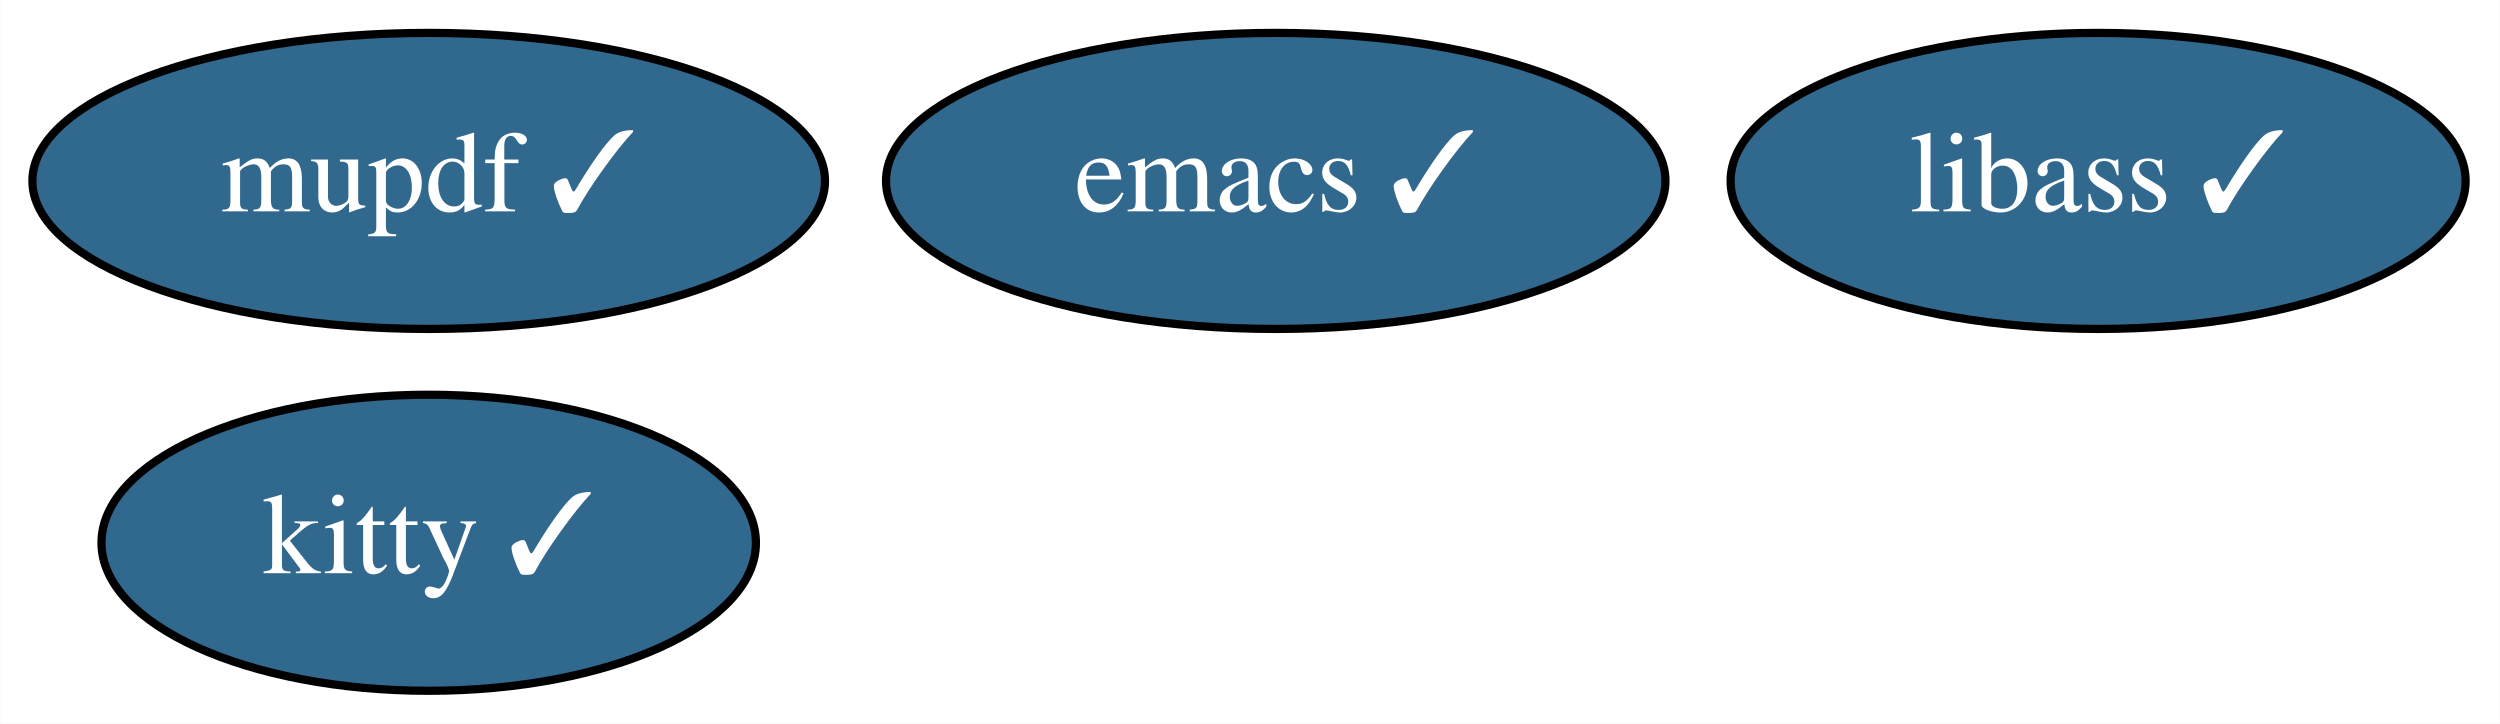
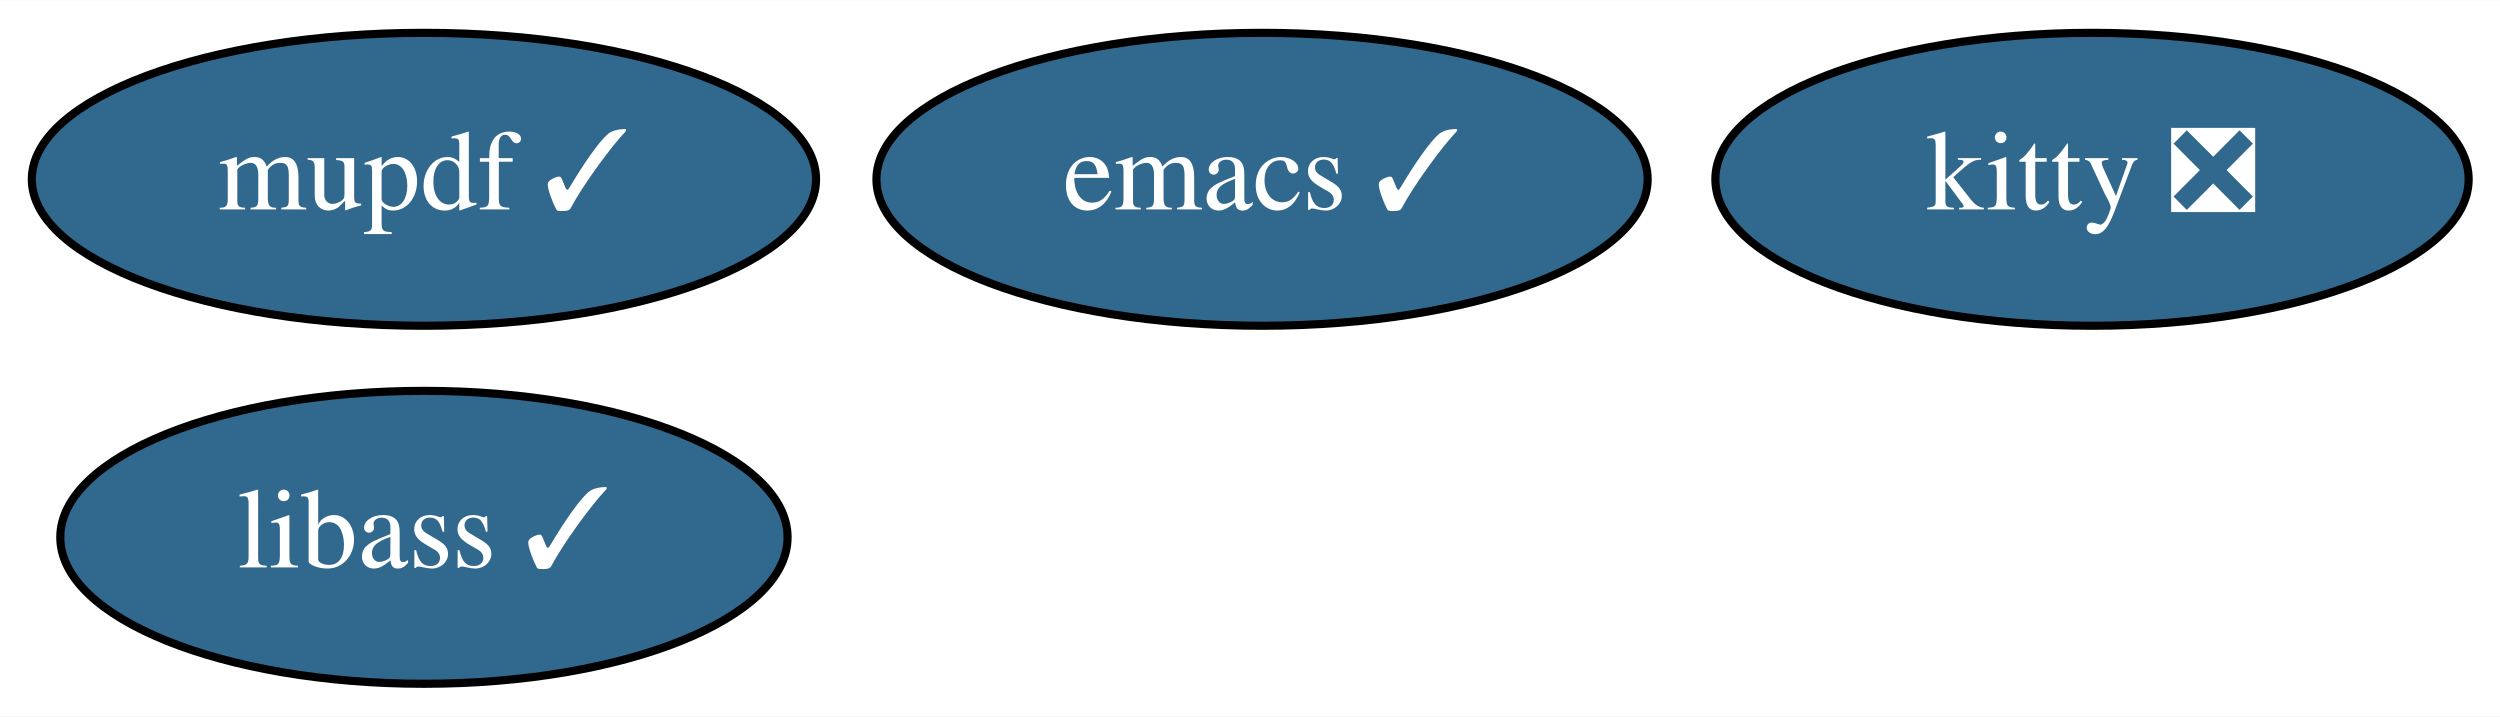
- <svg xmlns="http://www.w3.org/2000/svg" xmlns:xlink="http://www.w3.org/1999/xlink" width="304pt" height="88pt" viewBox="0.00 0.00 303.94 88.00">
+ <svg xmlns="http://www.w3.org/2000/svg" xmlns:xlink="http://www.w3.org/1999/xlink" width="307pt" height="88pt" viewBox="0.00 0.00 307.24 88.00">
  <g id="graph0" class="graph" transform="scale(1 1) rotate(0) translate(4 84)">
-     <polygon fill="white" stroke="none" points="-4,4 -4,-84 299.94,-84 299.94,4 -4,4" />
+     <polygon fill="white" stroke="none" points="-4,4 -4,-84 303.24,-84 303.24,4 -4,4" />
    <g id="node1" class="node">
      <g id="a_node1">
        <a xlink:href="https://github.com/conda-forge/emacs-feedstock/pull/68" xlink:title="emacs ✓">
          <ellipse fill="#31688e" stroke="black" cx="151.1" cy="-62" rx="47.39" ry="18" />
          <text text-anchor="middle" x="151.1" y="-58.3" font-family="Times,serif" font-size="14.00" fill="white">emacs ✓</text>
        </a>
      </g>
    </g>
    <g id="node2" class="node">
      <g id="a_node2">
        <a xlink:href="https://github.com/conda-forge/libass-feedstock/pull/16" xlink:title="libass ✓">
-           <ellipse fill="#31688e" stroke="black" cx="251.1" cy="-62" rx="44.69" ry="18" />
-           <text text-anchor="middle" x="251.1" y="-58.3" font-family="Times,serif" font-size="14.00" fill="white">libass ✓</text>
+           <ellipse fill="#31688e" stroke="black" cx="48.1" cy="-18" rx="44.69" ry="18" />
+           <text text-anchor="middle" x="48.1" y="-14.3" font-family="Times,serif" font-size="14.00" fill="white">libass ✓</text>
        </a>
      </g>
    </g>
    <g id="node3" class="node">
      <g id="a_node3">
-         <a xlink:href="https://github.com/conda-forge/kitty-feedstock/pull/62" xlink:title="kitty ✓">
-           <ellipse fill="#31688e" stroke="black" cx="48.1" cy="-18" rx="39.79" ry="18" />
-           <text text-anchor="middle" x="48.1" y="-14.3" font-family="Times,serif" font-size="14.00" fill="white">kitty ✓</text>
+         <a xlink:href="https://github.com/conda-forge/kitty-feedstock/pull/62" xlink:title="kitty ❎">
+           <ellipse fill="#31688e" stroke="black" cx="253.1" cy="-62" rx="46.29" ry="18" />
+           <text text-anchor="middle" x="253.1" y="-58.3" font-family="Times,serif" font-size="14.00" fill="white">kitty ❎</text>
        </a>
      </g>
    </g>
    <g id="node4" class="node">
      <g id="a_node4">
        <a xlink:href="https://github.com/conda-forge/mupdf-feedstock/pull/22" xlink:title="mupdf ✓">
          <ellipse fill="#31688e" stroke="black" cx="48.1" cy="-62" rx="48.19" ry="18" />
          <text text-anchor="middle" x="48.1" y="-58.3" font-family="Times,serif" font-size="14.00" fill="white">mupdf ✓</text>
        </a>
      </g>
    </g>
  </g>
</svg>
